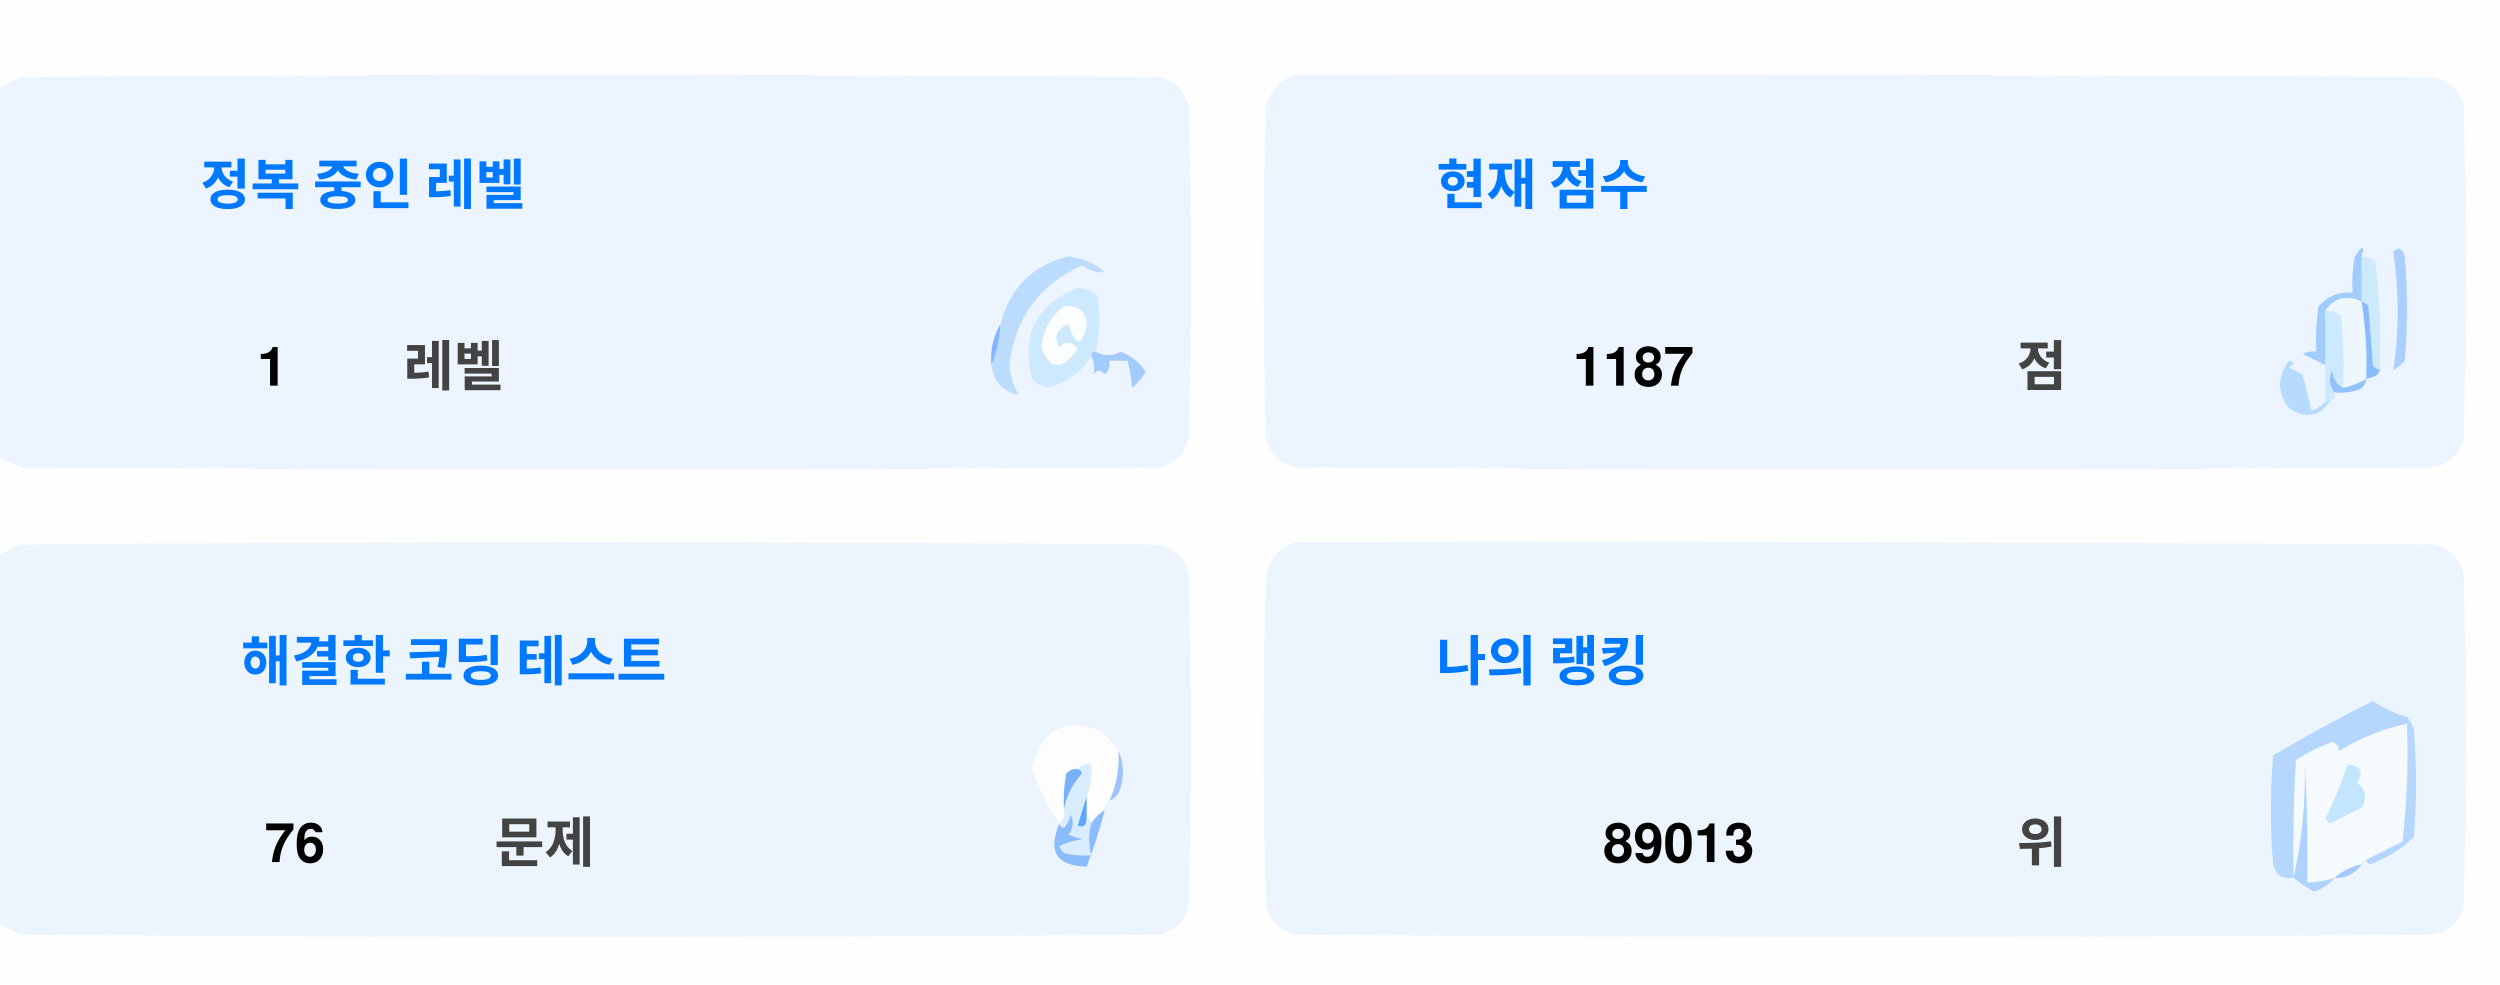
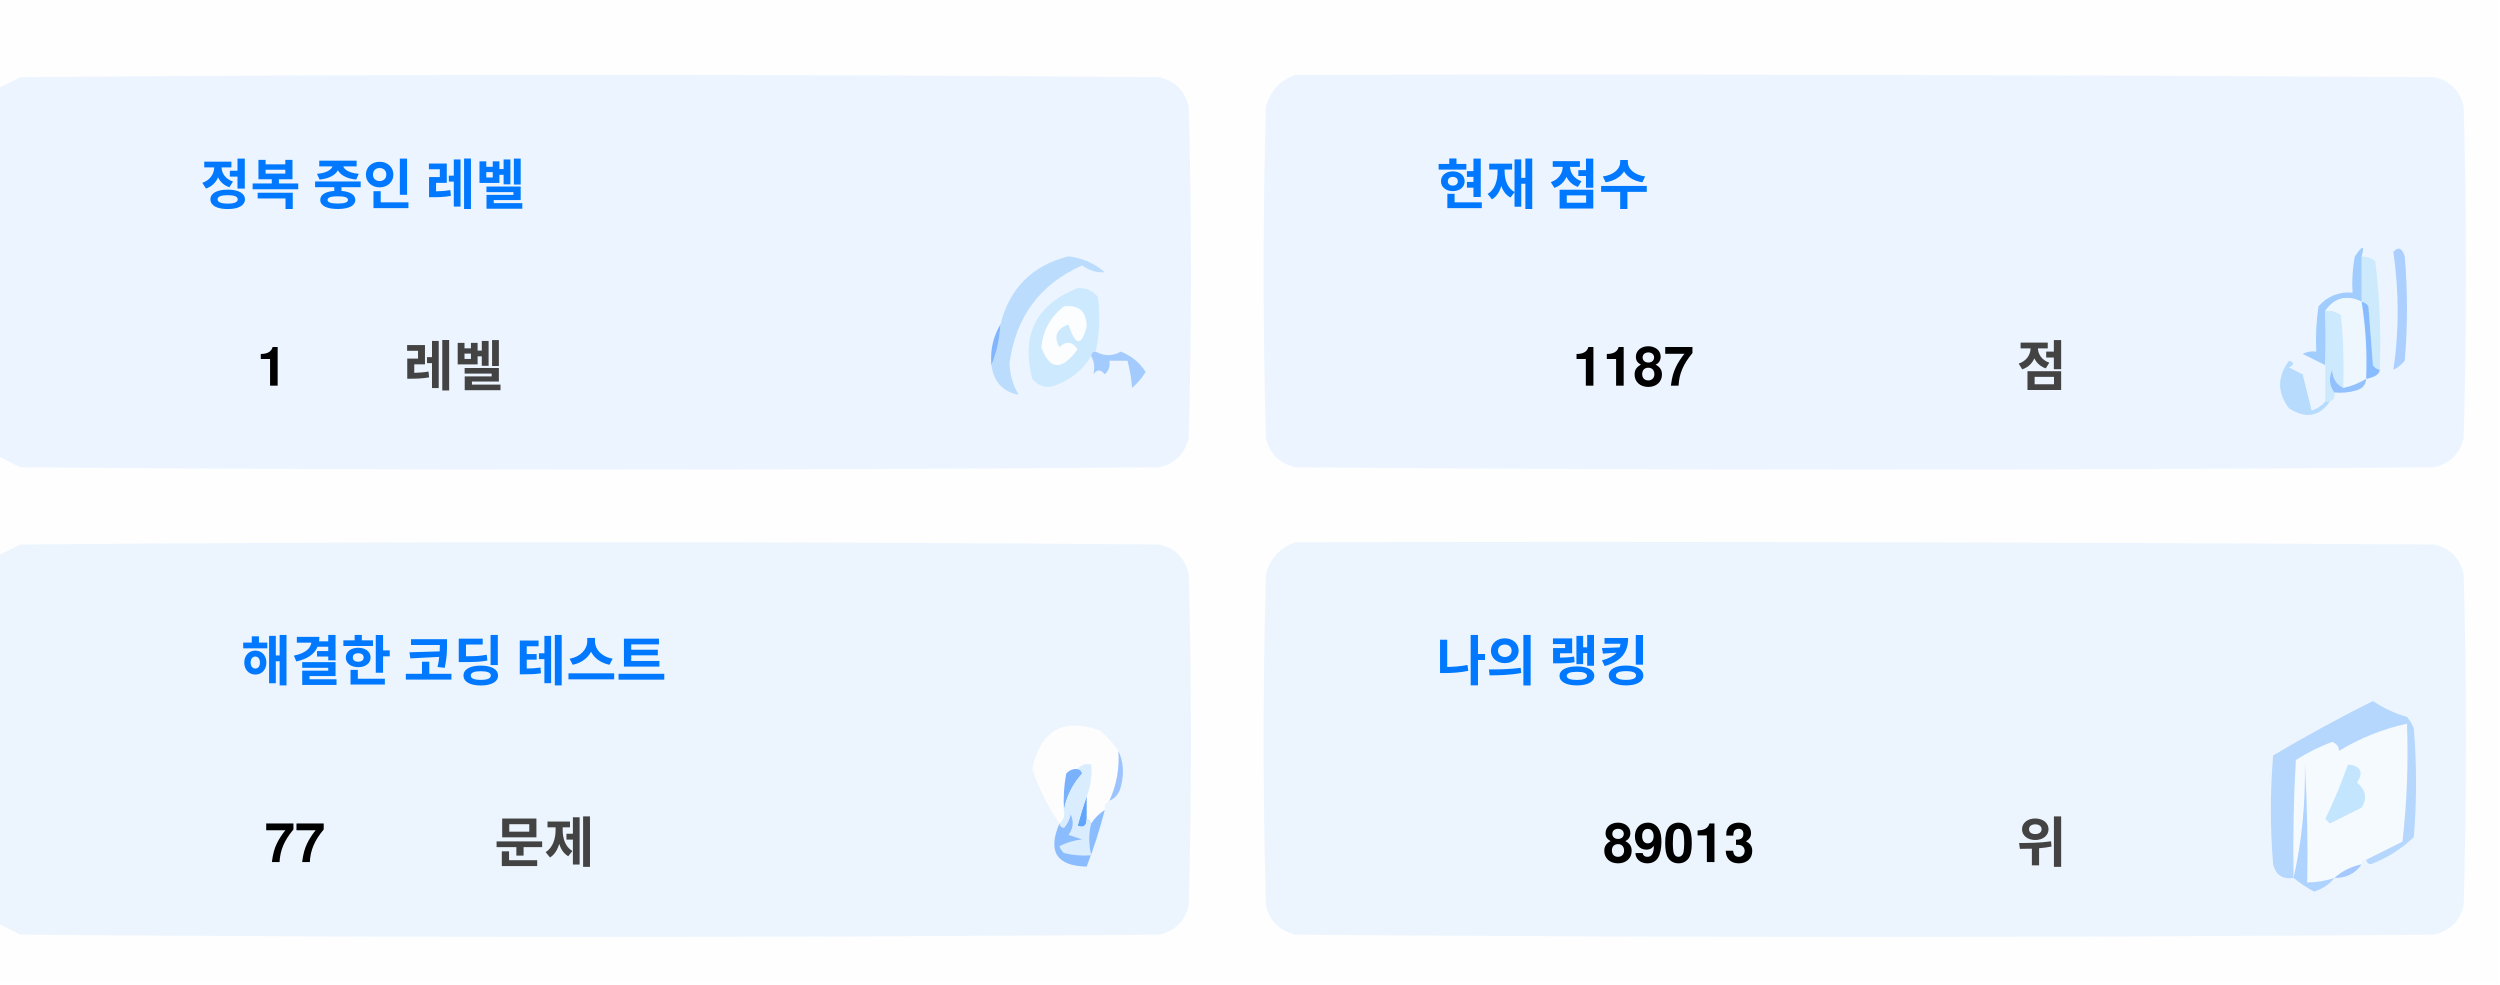
<svg xmlns="http://www.w3.org/2000/svg" version="1.1" width="551px" height="217px" style="shape-rendering:geometricPrecision; text-rendering:geometricPrecision; image-rendering:optimizeQuality; fill-rule:evenodd; clip-rule:evenodd">
  <style>.title {fill: #434343;font-size: 1rem;line-height: 1.5rem;font-weight: bold;font-family: -apple-system, BlinkMacSystemFont, Segoe UI, Helvetica, Arial, sans-serif, Apple Color Emoji, Segoe UI Emoji;}.desc {fill: #434343;font-size: 2.5rem;font-weight: bold;line-height: 1.5rem;font-family: -apple-system, BlinkMacSystemFont, Segoe UI, Helvetica, Arial, sans-serif, Apple Color Emoji, Segoe UI Emoji;}.desc-2 {fill: #434343;font-size: 1rem;font-weight: bold;line-height: 1.5rem;font-family: -apple-system, BlinkMacSystemFont, Segoe UI, Helvetica, Arial, sans-serif, Apple Color Emoji, Segoe UI Emoji;}.text, .desc {animation: twinkling 4s ease-in-out infinite;}@keyframes twinkling {40% { opacity: 1; }50% { opacity: 0.5; }60% { opacity: 1; }70% { opacity: 0.5; }80% { opacity: 1; }}</style>
  <g>
    <path style="opacity:1" fill="#fefefe" d="M -0.5,-0.5 C 183.167,-0.5 366.833,-0.5 550.5,-0.5C 550.5,71.833 550.5,144.167 550.5,216.5C 366.833,216.5 183.167,216.5 -0.5,216.5C -0.5,212.167 -0.5,207.833 -0.5,203.5C 1.14,204.32 2.807,205.153 4.5,206C 88.167,206.667 171.833,206.667 255.5,206C 259,205.167 261.167,203 262,199.5C 262.667,175.167 262.667,150.833 262,126.5C 261.167,123 259,120.833 255.5,120C 171.833,119.333 88.167,119.333 4.5,120C 2.807,120.847 1.14,121.68 -0.5,122.5C -0.5,115.167 -0.5,107.833 -0.5,100.5C 1.14,101.32 2.807,102.153 4.5,103C 88.167,103.667 171.833,103.667 255.5,103C 259,102.167 261.167,100 262,96.5C 262.667,72.167 262.667,47.833 262,23.5C 261.167,20 259,17.833 255.5,17C 171.833,16.333 88.167,16.333 4.5,17C 2.807,17.847 1.14,18.68 -0.5,19.5C -0.5,12.833 -0.5,6.167 -0.5,-0.5 Z" />
  </g>
  <g>
    <path style="opacity:1" fill="#ecf5ff" d="M -0.5,100.5 C -0.5,73.5 -0.5,46.5 -0.5,19.5C 1.14,18.68 2.807,17.847 4.5,17C 88.167,16.333 171.833,16.333 255.5,17C 259,17.833 261.167,20 262,23.5C 262.667,47.833 262.667,72.167 262,96.5C 261.167,100 259,102.167 255.5,103C 171.833,103.667 88.167,103.667 4.5,103C 2.807,102.153 1.14,101.32 -0.5,100.5 Z" />
  </g>
  <g>
    <path style="opacity:1" fill="#ecf5ff" d="M 285.5,16.5 C 369.167,16.333 452.834,16.5 536.5,17C 540,17.833 542.167,20 543,23.5C 543.667,47.833 543.667,72.167 543,96.5C 542.167,100 540,102.167 536.5,103C 452.833,103.667 369.167,103.667 285.5,103C 282,102.167 279.833,100 279,96.5C 278.333,72.167 278.333,47.833 279,23.5C 280.018,19.985 282.185,17.652 285.5,16.5 Z" />
  </g>
  <g>
    <path style="opacity:1" fill="#cdeafd" d="M 520.5,56.5 C 521.583,56.539 522.583,56.873 523.5,57.5C 524.498,65.472 524.831,73.472 524.5,81.5C 523.883,81.389 523.383,81.056 523,80.5C 522.667,76.167 522.333,71.833 522,67.5C 521.617,66.944 521.117,66.611 520.5,66.5C 520.5,63.167 520.5,59.833 520.5,56.5 Z" />
  </g>
  <g>
    <path style="opacity:1" fill="#abcfff" d="M 527.5,55.5 C 528.566,54.308 529.399,54.641 530,56.5C 530.667,64.167 530.667,71.833 530,79.5C 529.311,80.357 528.478,81.023 527.5,81.5C 528.758,73.08 528.758,64.414 527.5,55.5 Z" />
  </g>
  <g>
    <path style="opacity:1" fill="#bbdcfd" d="M 218.5,80.5 C 219.657,77.727 220.324,74.727 220.5,71.5C 222.49,63.51 227.49,58.51 235.5,56.5C 238.528,56.847 241.194,58.014 243.5,60C 241.744,60.141 240.078,59.641 238.5,58.5C 229.247,62.607 223.914,69.773 222.5,80C 222.565,82.526 223.232,84.859 224.5,87C 221.07,86.397 219.07,84.231 218.5,80.5 Z" />
  </g>
  <g>
    <path style="opacity:1" fill="#cde9fd" d="M 241.5,77.5 C 240.833,77.5 240.5,77.833 240.5,78.5C 238.628,81.529 235.961,83.695 232.5,85C 230.536,85.624 228.869,85.124 227.5,83.5C 225.021,73.791 228.354,67.124 237.5,63.5C 239.374,63.39 240.874,64.056 242,65.5C 242.497,69.524 242.331,73.524 241.5,77.5 Z" />
  </g>
  <g>
    <path style="opacity:1" fill="#fcfdfe" d="M 234.5,67.5 C 237.826,67.162 239.493,68.662 239.5,72C 238.334,76.434 237,76.267 235.5,71.5C 232.832,72.515 232.166,74.182 233.5,76.5C 235.017,75.089 236.351,75.256 237.5,77C 234.006,81.771 231.34,81.605 229.5,76.5C 229.904,72.771 231.571,69.771 234.5,67.5 Z" />
  </g>
  <g>
    <path style="opacity:1" fill="#a1ccfe" d="M 520.5,56.5 C 520.5,59.833 520.5,63.167 520.5,66.5C 517.238,64.922 514.572,65.589 512.5,68.5C 512.617,72.81 512.617,76.81 512.5,80.5C 510.86,79.68 509.193,78.847 507.5,78C 508.448,77.517 509.448,77.35 510.5,77.5C 510.335,74.15 510.502,70.817 511,67.5C 512.995,65.253 515.495,64.253 518.5,64.5C 518.336,61.813 518.503,59.146 519,56.5C 520.731,53.969 521.231,53.969 520.5,56.5 Z" />
  </g>
  <g>
    <path style="opacity:1" fill="#cde9fd" d="M 512.5,68.5 C 513.822,68.33 514.989,68.663 516,69.5C 516.499,74.823 516.666,80.156 516.5,85.5C 514.955,84.77 514.122,83.437 514,81.5C 513.22,83.387 513.387,85.054 514.5,86.5C 514.672,87.492 514.338,88.158 513.5,88.5C 513.167,88.5 512.833,88.5 512.5,88.5C 512.5,85.833 512.5,83.167 512.5,80.5C 512.617,76.81 512.617,72.81 512.5,68.5 Z" />
  </g>
  <g>
    <path style="opacity:1" fill="#eef6fe" d="M 520.5,66.5 C 521.407,72.106 521.74,77.773 521.5,83.5C 519.95,84.441 518.284,85.108 516.5,85.5C 516.666,80.156 516.499,74.823 516,69.5C 514.989,68.663 513.822,68.33 512.5,68.5C 514.572,65.589 517.238,64.922 520.5,66.5 Z" />
  </g>
  <g>
    <path style="opacity:1" fill="#88bcff" d="M 520.5,66.5 C 521.117,66.611 521.617,66.944 522,67.5C 522.333,71.833 522.667,76.167 523,80.5C 523.383,81.056 523.883,81.389 524.5,81.5C 524.445,82.469 523.445,83.136 521.5,83.5C 521.74,77.773 521.407,72.106 520.5,66.5 Z" />
  </g>
  <g>
    <path style="opacity:1" fill="#82b5fe" d="M 220.5,71.5 C 220.324,74.727 219.657,77.727 218.5,80.5C 218.215,77.171 218.882,74.171 220.5,71.5 Z" />
  </g>
  <g>
    <path style="opacity:1" fill="#a3cbfe" d="M 240.5,78.5 C 240.5,77.833 240.833,77.5 241.5,77.5C 243.391,78.536 245.224,78.536 247,77.5C 249.391,78.429 251.225,79.929 252.5,82C 251.681,83.319 250.681,84.486 249.5,85.5C 249.409,83.777 249.075,81.777 248.5,79.5C 247.167,79.5 245.833,79.5 244.5,79.5C 244.719,80.675 244.386,81.675 243.5,82.5C 242.575,81.359 241.741,81.359 241,82.5C 241.331,80.981 241.164,79.648 240.5,78.5 Z" />
  </g>
  <g>
    <path style="opacity:1" fill="#b7dbfd" d="M 512.5,88.5 C 512.833,88.5 513.167,88.5 513.5,88.5C 511.199,91.857 508.199,92.357 504.5,90C 501.872,86.535 501.872,83.035 504.5,79.5C 505.696,79.846 505.696,80.346 504.5,81C 505.5,81.5 506.5,82 507.5,82.5C 508.167,85.167 508.833,87.833 509.5,90.5C 510.739,90.058 511.739,89.391 512.5,88.5 Z" />
  </g>
  <g>
    <path style="opacity:1" fill="#92c1fe" d="M 516.5,85.5 C 518.284,85.108 519.95,84.441 521.5,83.5C 521.423,84.75 520.756,85.583 519.5,86C 517.866,86.493 516.199,86.66 514.5,86.5C 513.387,85.054 513.22,83.387 514,81.5C 514.122,83.437 514.955,84.77 516.5,85.5 Z" />
  </g>
  <g>
    <path style="opacity:1" fill="#ecf5fe" d="M -0.5,203.5 C -0.5,176.5 -0.5,149.5 -0.5,122.5C 1.14,121.68 2.807,120.847 4.5,120C 88.167,119.333 171.833,119.333 255.5,120C 259,120.833 261.167,123 262,126.5C 262.667,150.833 262.667,175.167 262,199.5C 261.167,203 259,205.167 255.5,206C 171.833,206.667 88.167,206.667 4.5,206C 2.807,205.153 1.14,204.32 -0.5,203.5 Z" />
  </g>
  <g>
    <path style="opacity:1" fill="#ecf5fe" d="M 285.5,119.5 C 369.167,119.333 452.834,119.5 536.5,120C 540,120.833 542.167,123 543,126.5C 543.667,150.833 543.667,175.167 543,199.5C 542.167,203 540,205.167 536.5,206C 452.833,206.667 369.167,206.667 285.5,206C 282,205.167 279.833,203 279,199.5C 278.333,175.167 278.333,150.833 279,126.5C 280.018,122.985 282.185,120.652 285.5,119.5 Z" />
  </g>
  <g>
    <path style="opacity:1" fill="#fdfdfe" d="M 246.5,165.5 C 246.758,169.367 246.092,173.034 244.5,176.5C 243.662,176.842 243.328,177.508 243.5,178.5C 242.272,179.306 241.272,180.306 240.5,181.5C 240.5,180.833 240.167,180.5 239.5,180.5C 239.5,178.833 239.5,177.167 239.5,175.5C 240.369,173.283 240.702,170.95 240.5,168.5C 239.209,168.263 238.209,168.596 237.5,169.5C 236.504,169.414 235.671,169.748 235,170.5C 234.503,173.146 234.336,175.813 234.5,178.5C 234.737,179.791 234.404,180.791 233.5,181.5C 230.986,177.806 228.986,173.806 227.5,169.5C 229.309,160.957 234.309,158.124 242.5,161C 244.07,162.397 245.404,163.897 246.5,165.5 Z" />
  </g>
  <g>
    <path style="opacity:1" fill="#f5faff" d="M 521.5,189.5 C 520.833,189.5 520.5,189.833 520.5,190.5C 518.181,190.992 516.181,191.992 514.5,193.5C 512.565,194.15 510.565,194.483 508.5,194.5C 508.666,185.827 508.5,177.16 508,168.5C 508.141,177.227 507.308,185.56 505.5,193.5C 505.334,184.827 505.5,176.16 506,167.5C 508.527,165.903 511.194,164.57 514,163.5C 515.011,163.892 515.511,164.559 515.5,165.5C 520.21,162.641 525.21,160.641 530.5,159.5C 530.831,168.192 530.498,176.859 529.5,185.5C 526.807,186.847 524.14,188.18 521.5,189.5 Z" />
  </g>
  <g>
    <path style="opacity:1" fill="#b6d7fd" d="M 521.5,189.5 C 524.14,188.18 526.807,186.847 529.5,185.5C 530.498,176.859 530.831,168.192 530.5,159.5C 525.21,160.641 520.21,162.641 515.5,165.5C 515.511,164.559 515.011,163.892 514,163.5C 511.194,164.57 508.527,165.903 506,167.5C 505.5,176.16 505.334,184.827 505.5,193.5C 503.089,193.863 501.589,192.863 501,190.5C 500.333,182.5 500.333,174.5 501,166.5C 508.173,162.246 515.507,158.246 523,154.5C 525.304,156.068 527.804,157.235 530.5,158C 531.126,158.75 531.626,159.584 532,160.5C 532.667,168.5 532.667,176.5 532,184.5C 529.292,187.111 526.125,189.111 522.5,190.5C 521.893,190.376 521.56,190.043 521.5,189.5 Z" />
  </g>
  <g>
    <path style="opacity:1" fill="#c3e5fe" d="M 517.5,168.5 C 520.317,168.801 520.984,170.134 519.5,172.5C 521.439,174.122 521.772,175.956 520.5,178C 518.167,179.167 515.833,180.333 513.5,181.5C 513.167,181.167 512.833,180.833 512.5,180.5C 514.414,176.515 516.081,172.515 517.5,168.5 Z" />
  </g>
  <g>
    <path style="opacity:1" fill="#7ab1fc" d="M 237.5,169.5 C 238.043,169.56 238.376,169.893 238.5,170.5C 236.395,172.836 235.062,175.503 234.5,178.5C 234.336,175.813 234.503,173.146 235,170.5C 235.671,169.748 236.504,169.414 237.5,169.5 Z" />
  </g>
  <g>
    <path style="opacity:1" fill="#afd3ff" d="M 514.5,193.5 C 513.378,194.947 511.878,195.947 510,196.5C 508.348,195.601 506.848,194.601 505.5,193.5C 507.308,185.56 508.141,177.227 508,168.5C 508.5,177.16 508.666,185.827 508.5,194.5C 510.565,194.483 512.565,194.15 514.5,193.5 Z" />
  </g>
  <g>
    <path style="opacity:1" fill="#9cc3fd" d="M 246.5,165.5 C 247.634,167.966 247.801,170.633 247,173.5C 246.623,174.942 245.79,175.942 244.5,176.5C 246.092,173.034 246.758,169.367 246.5,165.5 Z" />
  </g>
  <g>
    <path style="opacity:1" fill="#62a6fc" d="M 239.5,175.5 C 239.5,177.167 239.5,178.833 239.5,180.5C 239.483,182.028 238.816,182.528 237.5,182C 238.117,179.723 238.784,177.556 239.5,175.5 Z" />
  </g>
  <g>
    <path style="opacity:1" fill="#daedfe" d="M 237.5,169.5 C 238.209,168.596 239.209,168.263 240.5,168.5C 240.702,170.95 240.369,173.283 239.5,175.5C 238.784,177.556 238.117,179.723 237.5,182C 238.816,182.528 239.483,182.028 239.5,180.5C 240.167,180.5 240.5,180.833 240.5,181.5C 239.918,183.669 239.918,186.002 240.5,188.5C 238.473,188.662 236.473,188.495 234.5,188C 234.043,187.586 233.709,187.086 233.5,186.5C 235.078,185.702 236.744,185.202 238.5,185C 237.5,184.667 236.5,184.333 235.5,184C 236.554,182.612 236.72,181.112 236,179.5C 235.751,180.624 235.251,181.624 234.5,182.5C 233.893,182.376 233.56,182.043 233.5,181.5C 234.404,180.791 234.737,179.791 234.5,178.5C 235.062,175.503 236.395,172.836 238.5,170.5C 238.376,169.893 238.043,169.56 237.5,169.5 Z" />
  </g>
  <g>
    <path style="opacity:1" fill="#8bbcfd" d="M 243.5,178.5 C 242.395,182.803 241.062,186.969 239.5,191C 232.857,190.847 230.857,187.68 233.5,181.5C 233.56,182.043 233.893,182.376 234.5,182.5C 235.251,181.624 235.751,180.624 236,179.5C 236.72,181.112 236.554,182.612 235.5,184C 236.5,184.333 237.5,184.667 238.5,185C 236.744,185.202 235.078,185.702 233.5,186.5C 233.709,187.086 234.043,187.586 234.5,188C 236.473,188.495 238.473,188.662 240.5,188.5C 239.918,186.002 239.918,183.669 240.5,181.5C 241.272,180.306 242.272,179.306 243.5,178.5 Z" />
  </g>
  <g>
    <path style="opacity:1" fill="#a4c8ff" d="M 520.5,190.5 C 519.089,192.539 517.089,193.539 514.5,193.5C 516.181,191.992 518.181,190.992 520.5,190.5 Z" />
  </g>
  <text text-anchor="middle" x="80" y="45" class="title" style="fill:#0078ff;" stroke="#none" stroke-width="1">정복 중인 레벨</text>
  <text text-anchor="middle" x="60" y="85" class="desc" style="fill:#000000;" stroke="#none" stroke-width="1">1</text>
  <text text-anchor="middle" x="100" y="85" class="desc-2" style="fill:#434343;" stroke="#none" stroke-width="1">레벨</text>
  <text text-anchor="middle" x="340" y="45" class="title" style="fill:#0078ff;" stroke="#none" stroke-width="1">현재 점수</text>
  <text text-anchor="middle" x="360" y="85" class="desc" style="fill:#000000;" stroke="#none" stroke-width="1">1187</text>
  <text text-anchor="middle" x="450" y="85" class="desc-2" style="fill:#434343;" stroke="#none" stroke-width="1">점</text>
  <text text-anchor="middle" x="100" y="150" class="title" style="fill:#0078ff;" stroke="#none" stroke-width="1">해결한 코딩 테스트</text>
-   <text text-anchor="middle" x="65" y="190" class="desc" style="fill:#000000;" stroke="#none" stroke-width="1">76</text>
+   <text text-anchor="middle" x="65" y="190" class="desc" style="fill:#000000;" stroke="#none" stroke-width="1">77</text>
  <text text-anchor="middle" x="120" y="190" class="desc-2" style="fill:#434343;" stroke="#none" stroke-width="1">문제</text>
  <text text-anchor="middle" x="340" y="150" class="title" style="fill:#0078ff;" stroke="#none" stroke-width="1">나의 랭킹</text>
  <text text-anchor="middle" x="370" y="190" class="desc" style="fill:#000000;" stroke="#none" stroke-width="1">89013</text>
  <text text-anchor="middle" x="450" y="190" class="desc-2" style="fill:#434343;" stroke="#none" stroke-width="1">위</text>
</svg>
